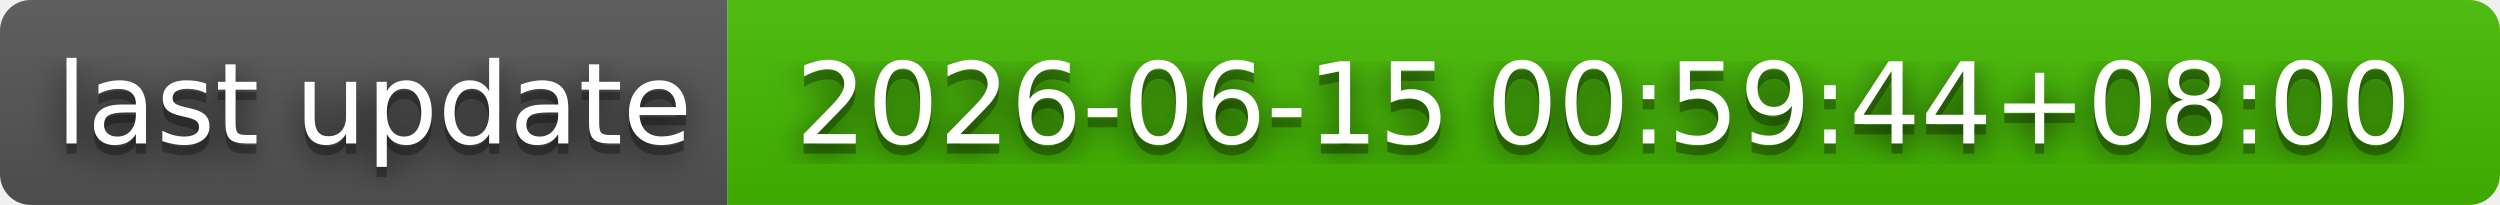
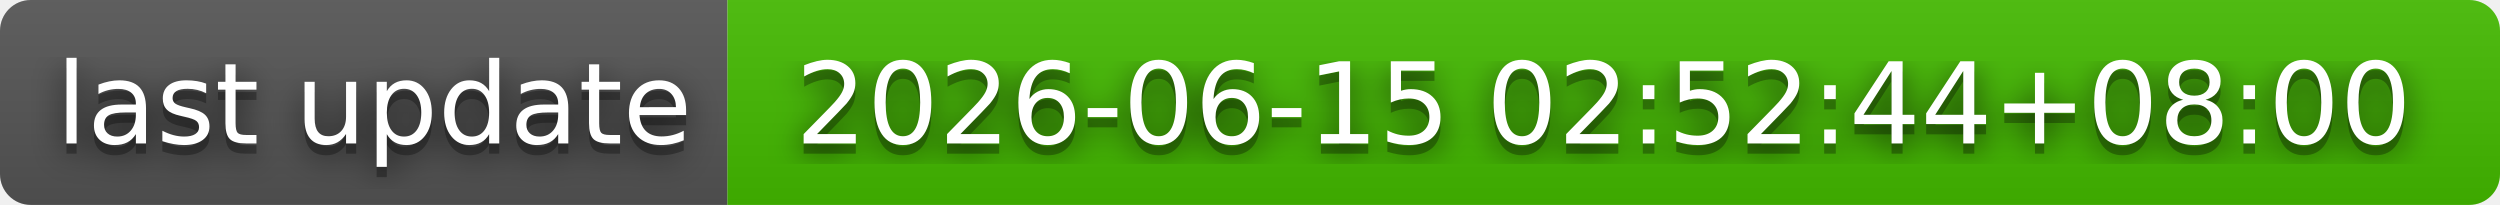
- <svg xmlns="http://www.w3.org/2000/svg" width="244" height="20" role="img" aria-label="last update: 2026-06-15 00:59:44+08:00">
+ <svg xmlns="http://www.w3.org/2000/svg" width="244" height="20" role="img" aria-label="last update: 2026-06-15 02:52:44+08:00">
  <filter id="blur">
    <feGaussianBlur stdDeviation="16" />
  </filter>
  <linearGradient id="s" x2="0" y2="100%">
    <stop offset="0" stop-color="#bbb" stop-opacity=".1" />
    <stop offset="1" stop-opacity=".1" />
  </linearGradient>
  <clipPath id="r">
    <rect width="244" height="20" rx="3" />
  </clipPath>
  <g clip-path="url(#r)">
    <rect width="71" height="20" fill="#555" />
    <rect x="71" width="173" height="20" fill="#4b0" />
    <rect width="244" height="20" fill="url(#s)" />
  </g>
  <g fill="#fff" text-anchor="middle" font-family="Verdana,Geneva,DejaVu Sans,sans-serif" text-rendering="geometricPrecision" font-size="110">
    <g transform="scale(.1)">
      <g aria-hidden="true" fill="#010101">
        <text x="365" y="150" fill-opacity=".8" filter="url(#blur)" textLength="610">last update</text>
        <text x="365" y="150" fill-opacity=".3" textLength="610">last update</text>
      </g>
      <text x="365" y="140" textLength="610">last update</text>
    </g>
    <g transform="scale(.1)">
      <g aria-hidden="true" fill="#010101">
-         <text x="1565" y="150" fill-opacity=".8" filter="url(#blur)" textLength="1630">2026-06-15 00:59:44+08:00</text>
-         <text x="1565" y="150" fill-opacity=".3" textLength="1630">2026-06-15 00:59:44+08:00</text>
+         <text x="1565" y="150" fill-opacity=".8" filter="url(#blur)" textLength="1630">2026-06-15 02:52:44+08:00</text>
+         <text x="1565" y="150" fill-opacity=".3" textLength="1630">2026-06-15 02:52:44+08:00</text>
      </g>
-       <text x="1565" y="140" textLength="1630">2026-06-15 00:59:44+08:00</text>
+       <text x="1565" y="140" textLength="1630">2026-06-15 02:52:44+08:00</text>
    </g>
  </g>
</svg>
